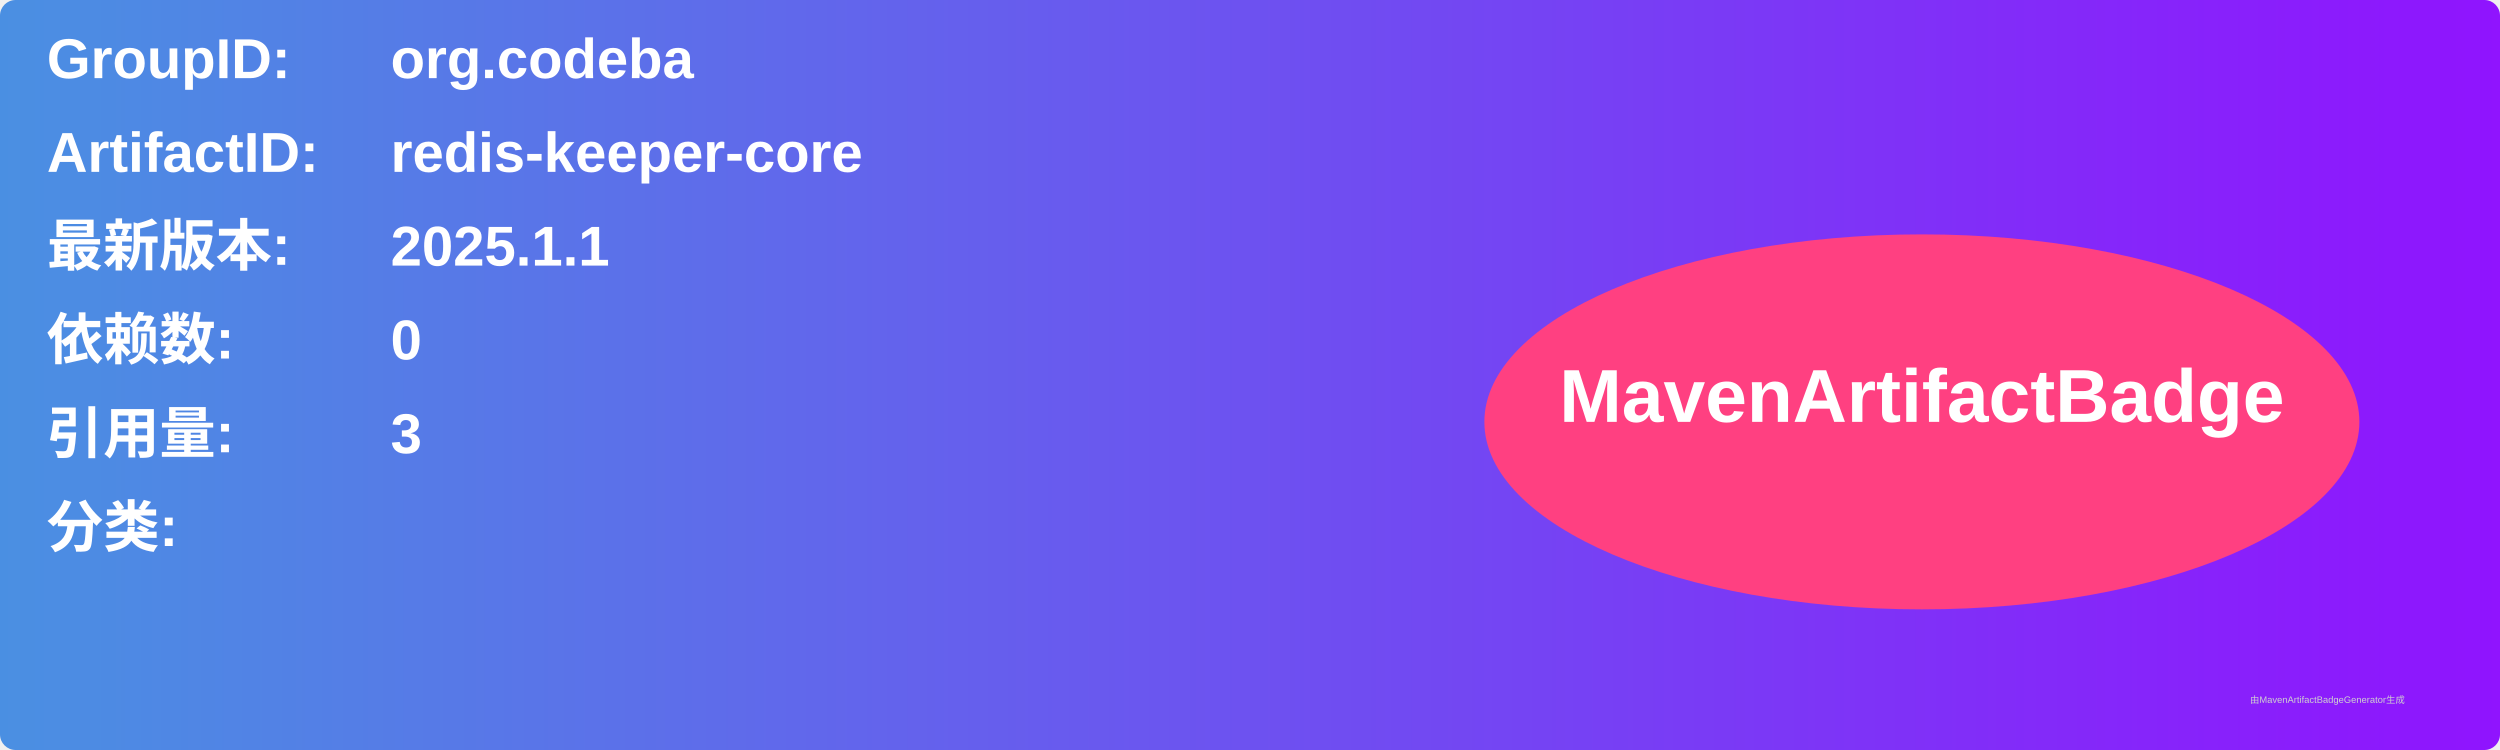
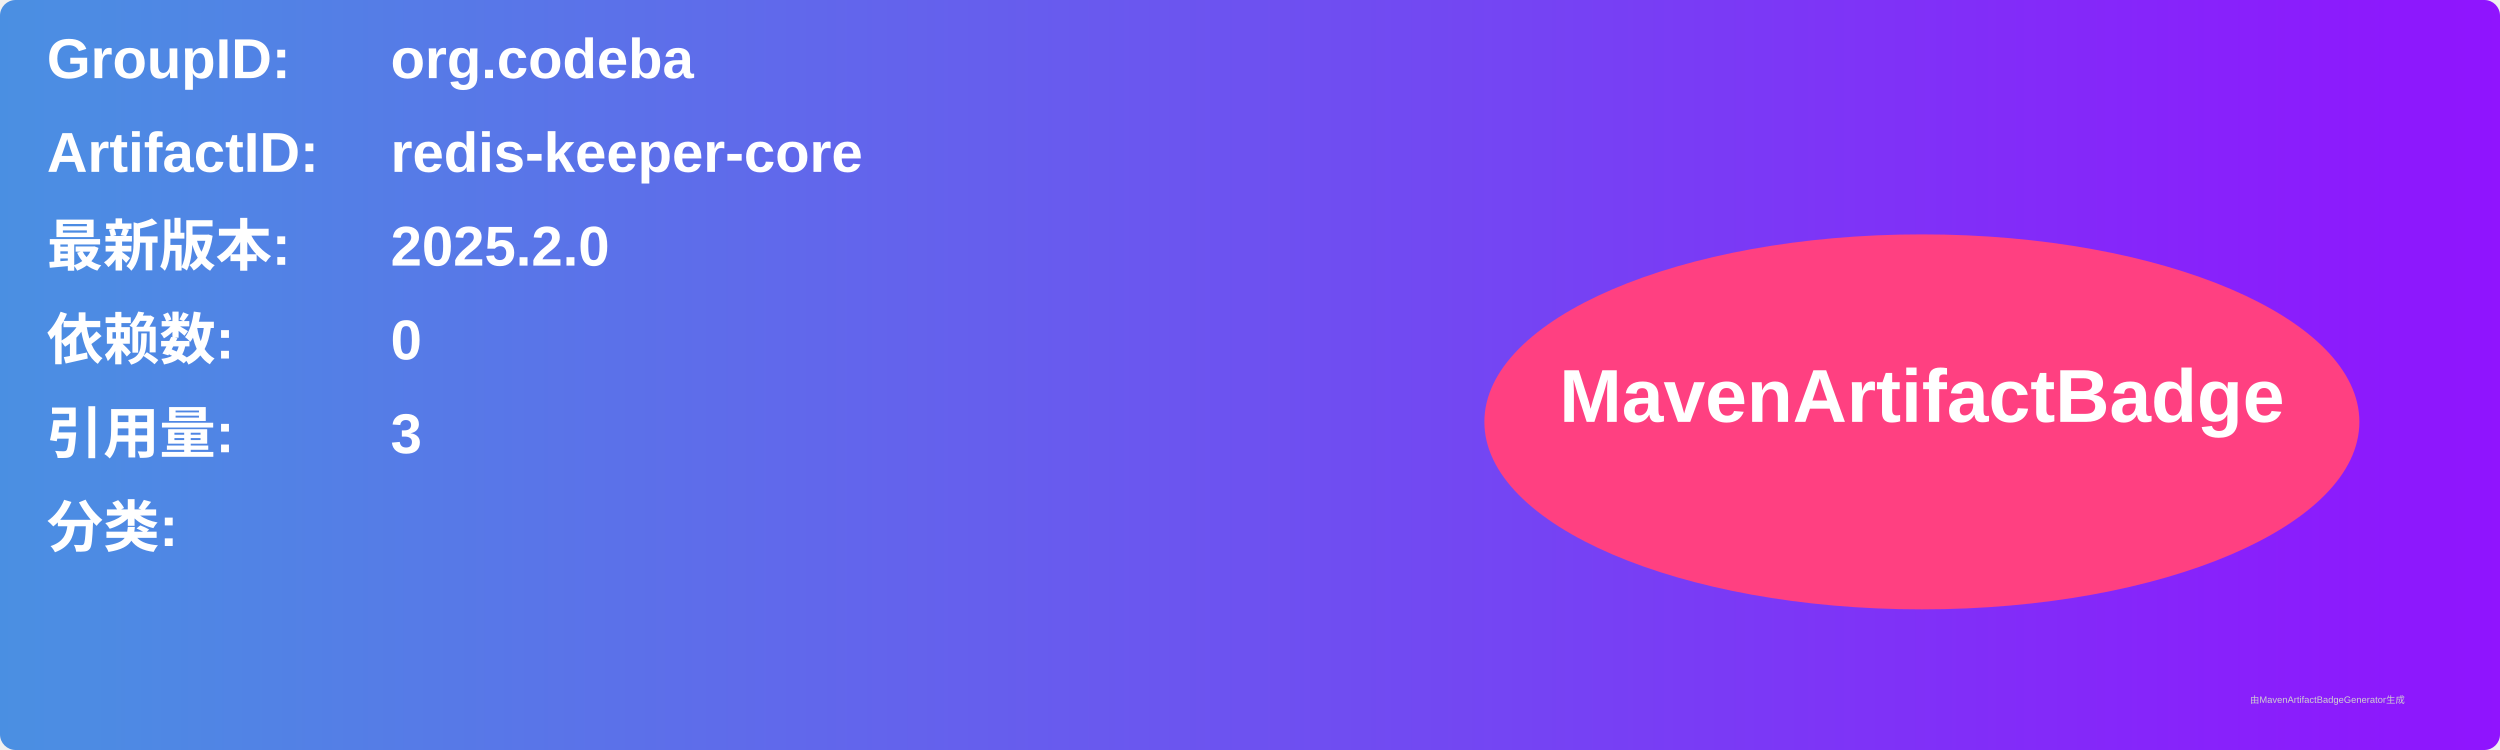
<svg xmlns="http://www.w3.org/2000/svg" width="800" height="240" viewBox="0 0 800 240">
  <linearGradient id="grad" x1="0%" y1="0%" x2="100%" y2="0%">
    <stop offset="0%" stop-color="#4a90e2" />
    <stop offset="100%" stop-color="#9013fe" />
  </linearGradient>
  <rect width="100%" height="100%" rx="5" ry="5" fill="url(#grad)" />
  <g transform="translate(15, 15)">
    <text x="0" y="10" font-family="Arial" font-size="18" fill="white" font-weight="bold" width="260">GroupID:</text>
    <text x="110" y="10" font-family="Arial" font-size="18" fill="white" font-weight="bold" width="460">org.codeba</text>
    <text x="0" y="40" font-family="Arial" font-size="18" fill="white" font-weight="bold" width="260">ArtifactID:</text>
    <text x="110" y="40" font-family="Arial" font-size="18" fill="white" font-weight="bold" width="460">redis-keeper-core</text>
    <text x="0" y="70" font-family="Arial" font-size="18" fill="white" font-weight="bold">最新版本:</text>
    <text x="110" y="70" font-family="Arial" font-size="18" fill="white" font-weight="bold">
-       <tspan font-weight="bold">2025.1.1</tspan>
+       <tspan font-weight="bold">2025.2.0</tspan>
    </text>
    <text x="0" y="100" font-family="Arial" font-size="18" fill="white" font-weight="bold">依赖数: </text>
    <text x="110" y="100" font-family="Arial" font-size="18" fill="white">
      <tspan font-weight="bold">0</tspan>
    </text>
    <text x="0" y="130" font-family="Arial" font-size="18" fill="white" font-weight="bold">引用量: </text>
    <text x="110" y="130" font-family="Arial" font-size="18" fill="white">
      <tspan font-weight="bold">3</tspan>
    </text>
    <text x="0" y="160" font-family="Arial" font-size="18" fill="white" font-weight="bold">分类:</text>
    <text x="10" y="190" font-family="Arial" font-size="10" fill="white">
      <tspan font-weight="bold" />
    </text>
    <ellipse cx="600" cy="120" rx="140" ry="60" fill="#ff4081" />
    <text x="600" y="120" text-anchor="middle" font-family="Arial" font-size="24" fill="white" font-weight="bold">MavenArtifactBadge</text>
  </g>
  <text x="720" y="225" font-family="Arial" font-size="3" fill="#d0d0d0">由MavenArtifactBadgeGenerator生成</text>
</svg>
